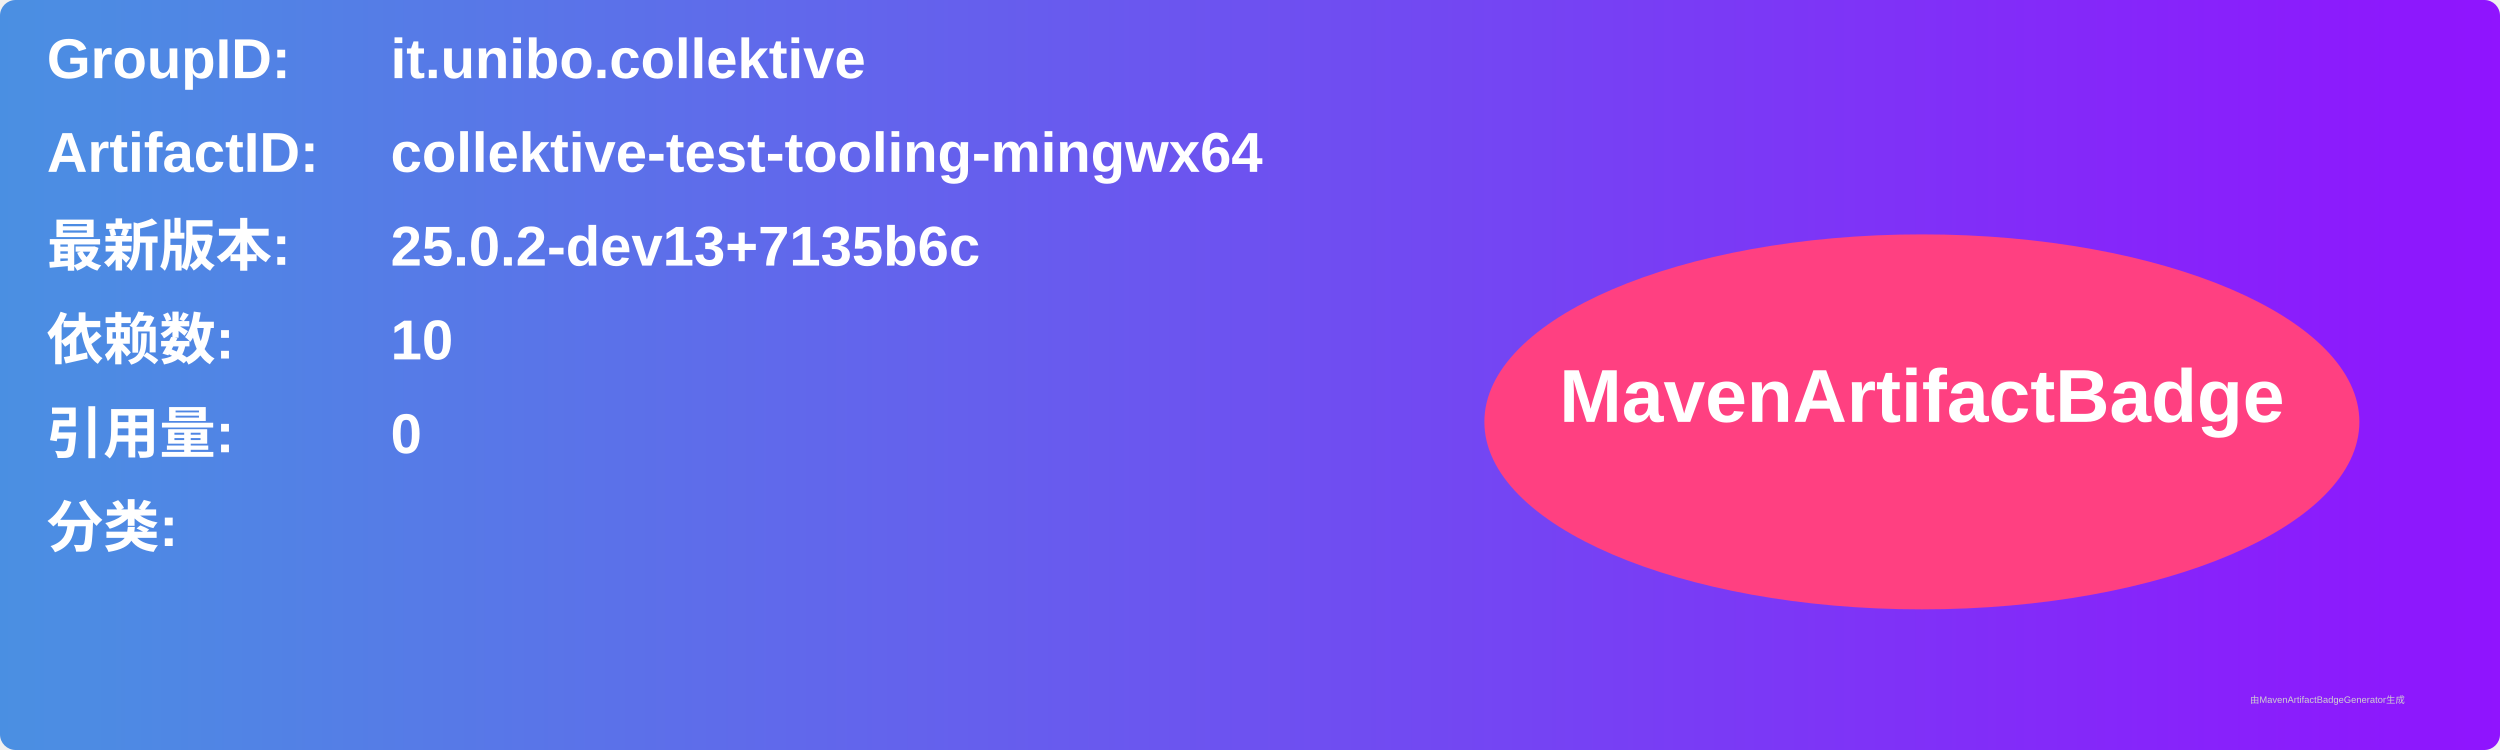
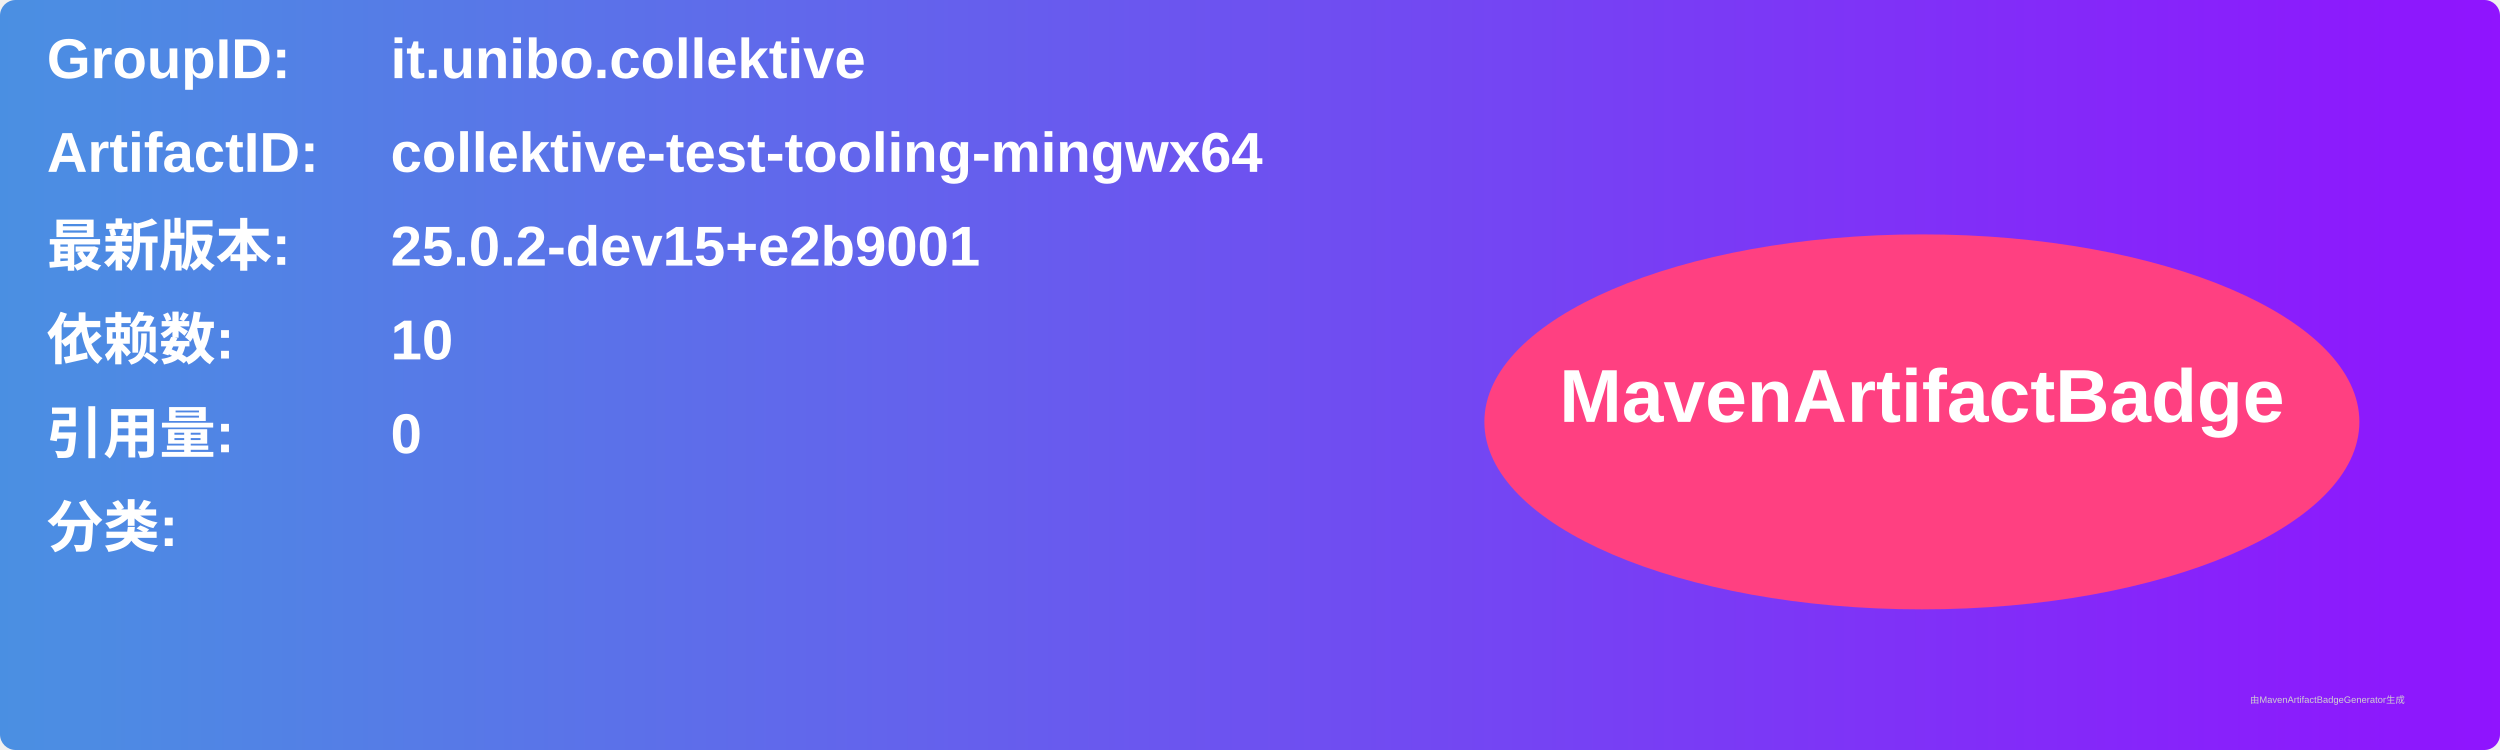
<svg xmlns="http://www.w3.org/2000/svg" width="800" height="240" viewBox="0 0 800 240">
  <linearGradient id="grad" x1="0%" y1="0%" x2="100%" y2="0%">
    <stop offset="0%" stop-color="#4a90e2" />
    <stop offset="100%" stop-color="#9013fe" />
  </linearGradient>
  <rect width="100%" height="100%" rx="5" ry="5" fill="url(#grad)" />
  <g transform="translate(15, 15)">
    <text x="0" y="10" font-family="Arial" font-size="18" fill="white" font-weight="bold" width="260">GroupID:</text>
    <text x="110" y="10" font-family="Arial" font-size="18" fill="white" font-weight="bold" width="460">it.unibo.collektive</text>
    <text x="0" y="40" font-family="Arial" font-size="18" fill="white" font-weight="bold" width="260">ArtifactID:</text>
    <text x="110" y="40" font-family="Arial" font-size="18" fill="white" font-weight="bold" width="460">collektive-test-tooling-mingwx64</text>
    <text x="0" y="70" font-family="Arial" font-size="18" fill="white" font-weight="bold">最新版本:</text>
    <text x="110" y="70" font-family="Arial" font-size="18" fill="white" font-weight="bold">
-       <tspan font-weight="bold">25.0.2-dev13+7135b6c</tspan>
+       <tspan font-weight="bold">25.0.2-dev15+e2b9001</tspan>
    </text>
    <text x="0" y="100" font-family="Arial" font-size="18" fill="white" font-weight="bold">依赖数: </text>
    <text x="110" y="100" font-family="Arial" font-size="18" fill="white">
      <tspan font-weight="bold">10</tspan>
    </text>
    <text x="0" y="130" font-family="Arial" font-size="18" fill="white" font-weight="bold">引用量: </text>
    <text x="110" y="130" font-family="Arial" font-size="18" fill="white">
      <tspan font-weight="bold">0</tspan>
    </text>
    <text x="0" y="160" font-family="Arial" font-size="18" fill="white" font-weight="bold">分类:</text>
    <text x="10" y="190" font-family="Arial" font-size="10" fill="white">
      <tspan font-weight="bold" />
    </text>
    <ellipse cx="600" cy="120" rx="140" ry="60" fill="#ff4081" />
    <text x="600" y="120" text-anchor="middle" font-family="Arial" font-size="24" fill="white" font-weight="bold">MavenArtifactBadge</text>
  </g>
  <text x="720" y="225" font-family="Arial" font-size="3" fill="#d0d0d0">由MavenArtifactBadgeGenerator生成</text>
</svg>
